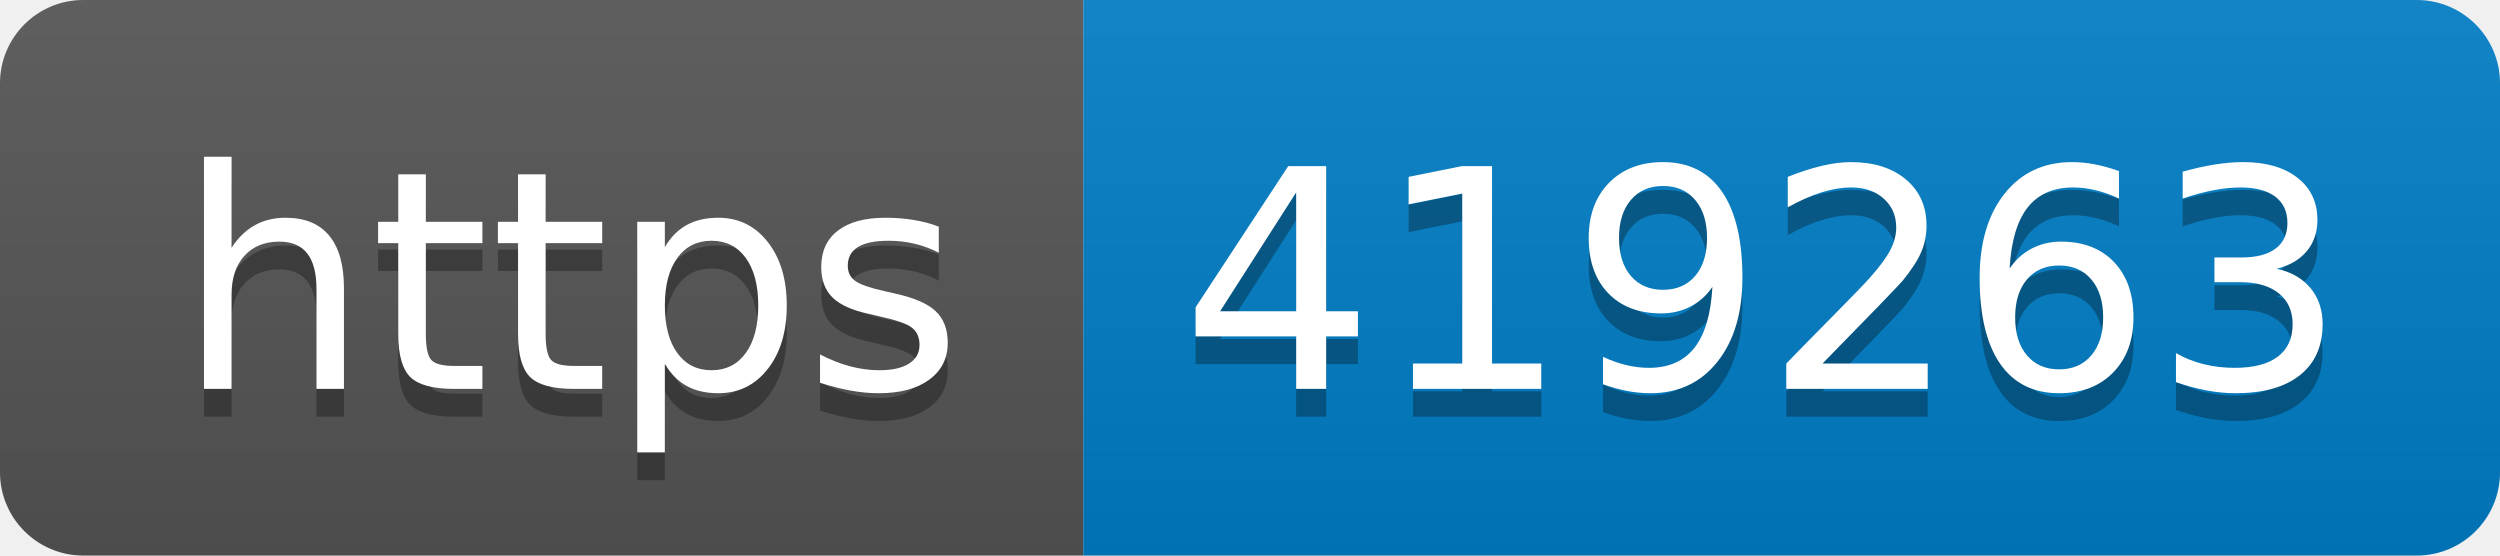
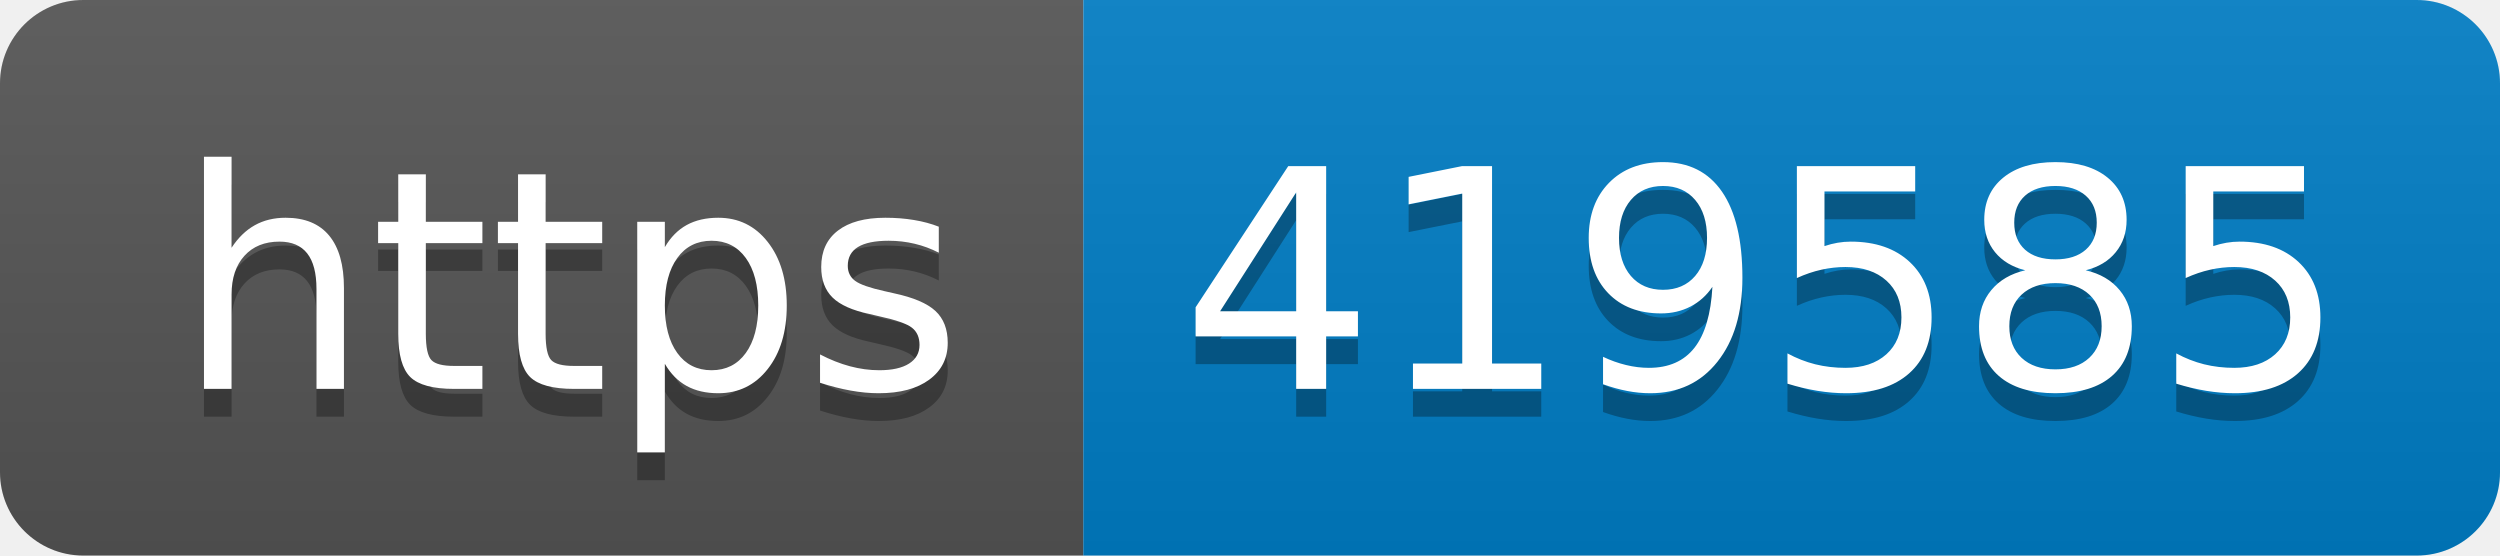
- <svg xmlns="http://www.w3.org/2000/svg" width="90" height="20" role="img" aria-label="https: 419263">
+ <svg xmlns="http://www.w3.org/2000/svg" width="90" height="20" role="img" aria-label="https: 419585">
  <linearGradient id="s" x2="0" y2="100%">
    <stop offset="0" stop-color="#bbb" stop-opacity=".1" />
    <stop offset="1" stop-opacity=".1" />
  </linearGradient>
  <clipPath id="r">
    <rect width="90" height="20" rx="3" fill="#fff" />
  </clipPath>
  <g clip-path="url(#r)">
    <rect width="39" height="20" fill="#555" />
    <rect x="39" width="51" height="20" fill="#007ec6" />
    <rect width="90" height="20" fill="url(#s)" />
  </g>
  <g fill="#fff" text-anchor="middle" font-family="Verdana,Geneva,DejaVu Sans,sans-serif" text-rendering="geometricPrecision" font-size="110">
    <text aria-hidden="true" x="205" y="150" fill="#010101" fill-opacity=".3" transform="scale(.1)" textLength="290">https</text>
    <text x="205" y="140" transform="scale(.1)" fill="#fff" textLength="290">https</text>
-     <text aria-hidden="true" x="635" y="150" fill="#010101" fill-opacity=".3" transform="scale(.1)" textLength="410">419263</text>
-     <text x="635" y="140" transform="scale(.1)" fill="#fff" textLength="410">419263</text>
+     <text aria-hidden="true" x="635" y="150" fill="#010101" fill-opacity=".3" transform="scale(.1)" textLength="410">419585</text>
+     <text x="635" y="140" transform="scale(.1)" fill="#fff" textLength="410">419585</text>
  </g>
</svg>
